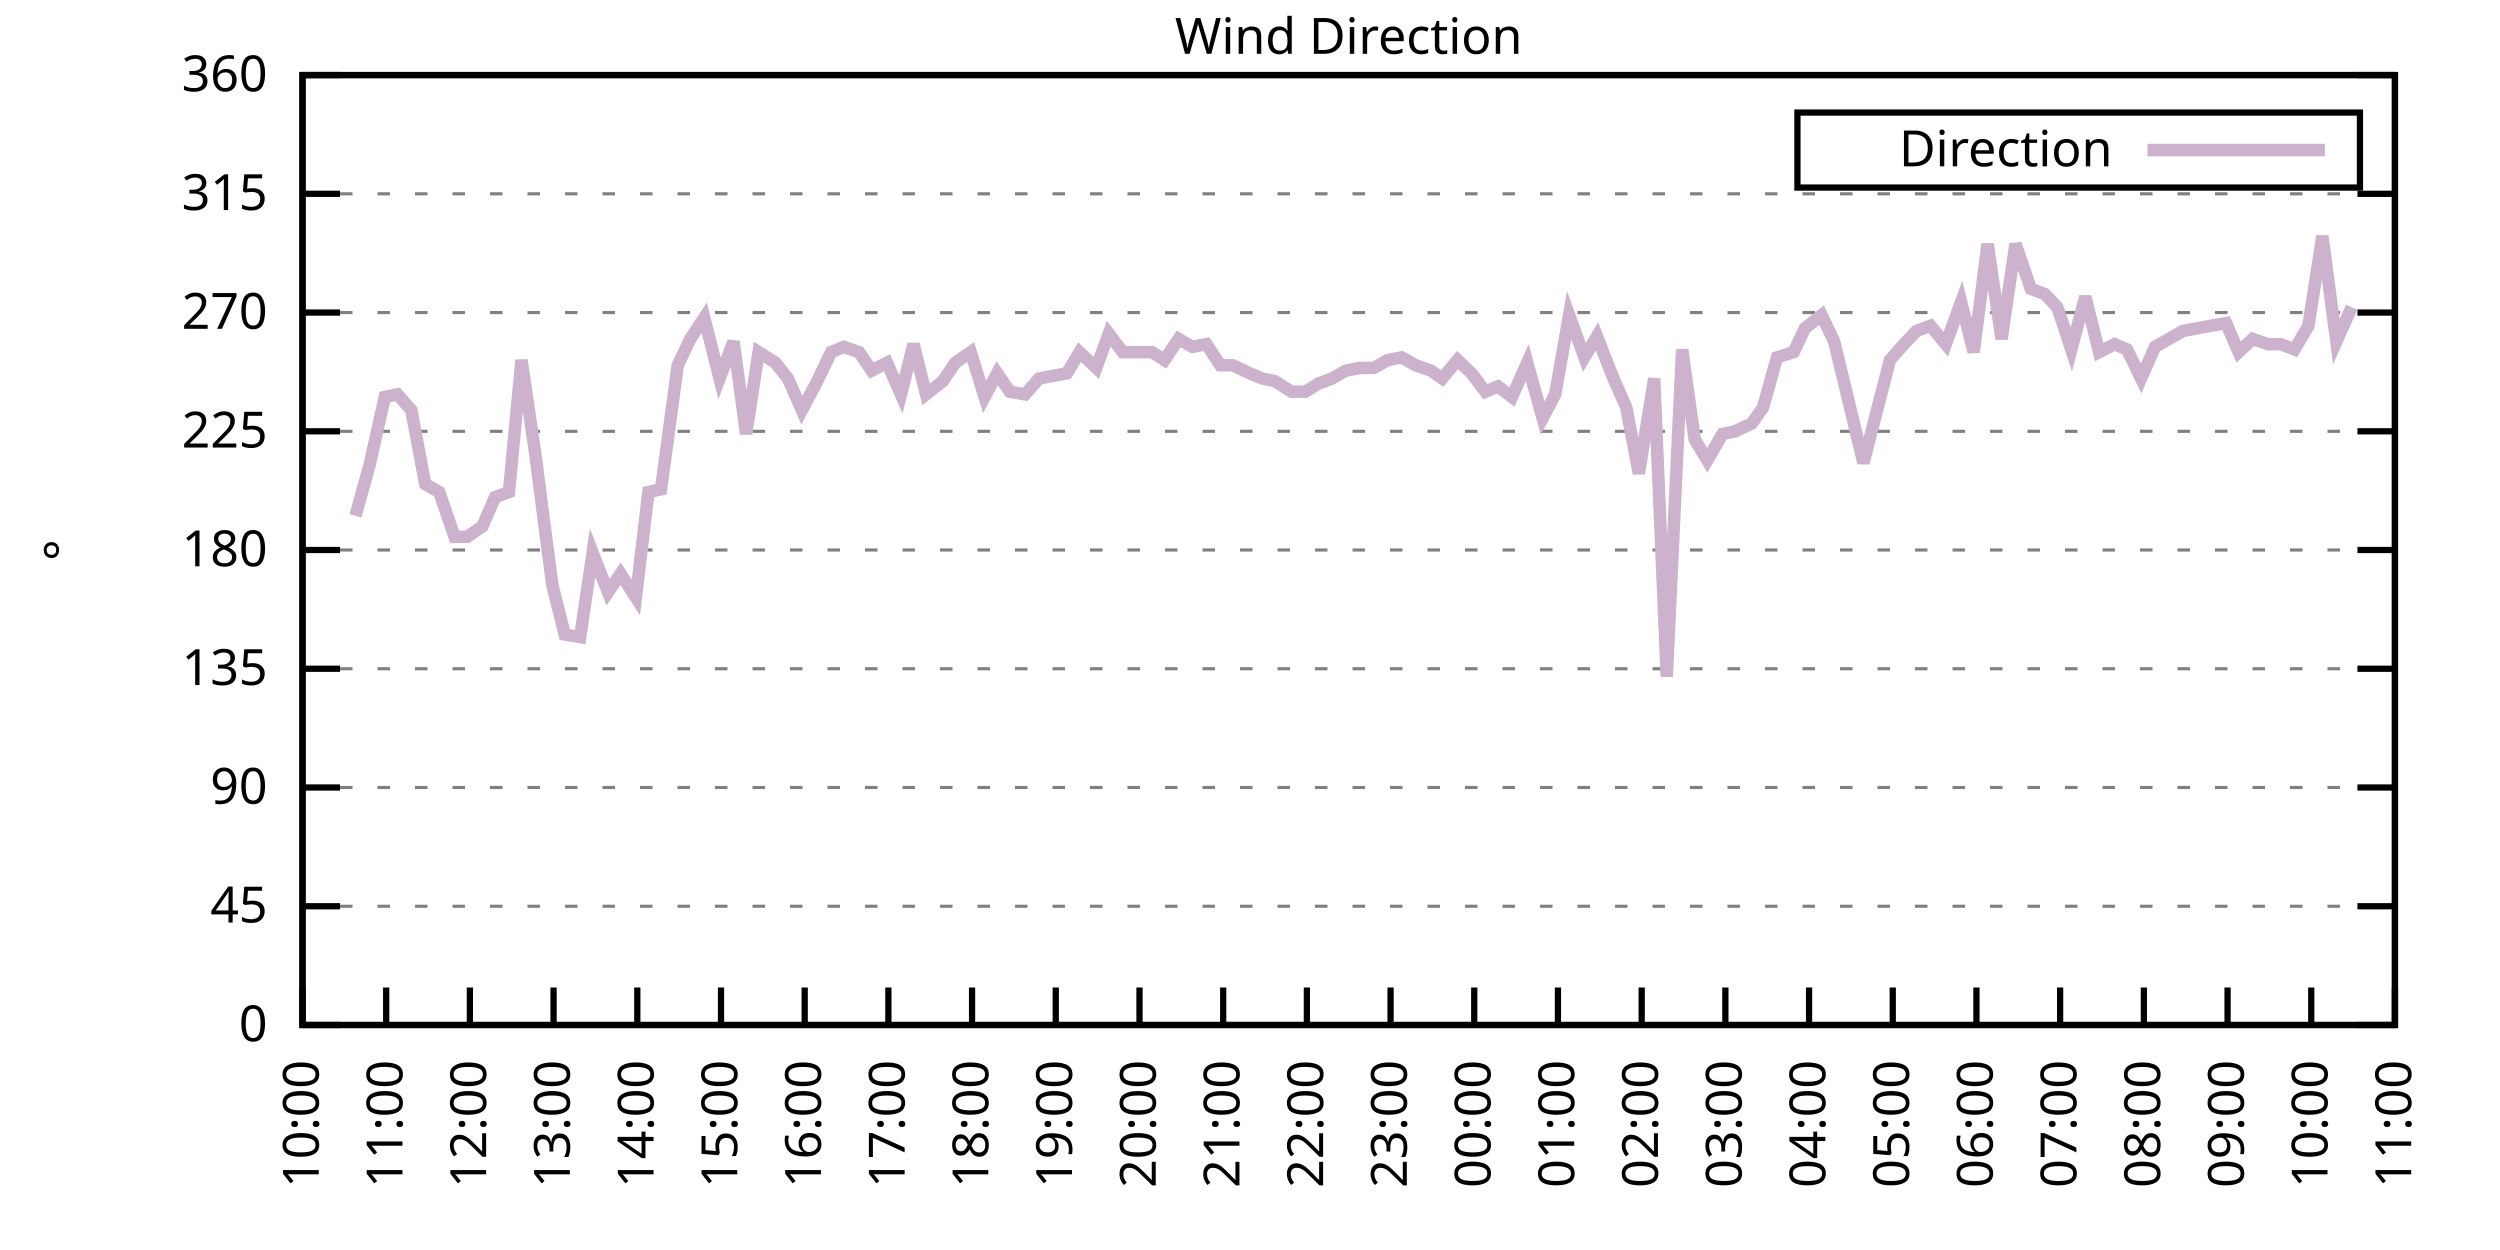
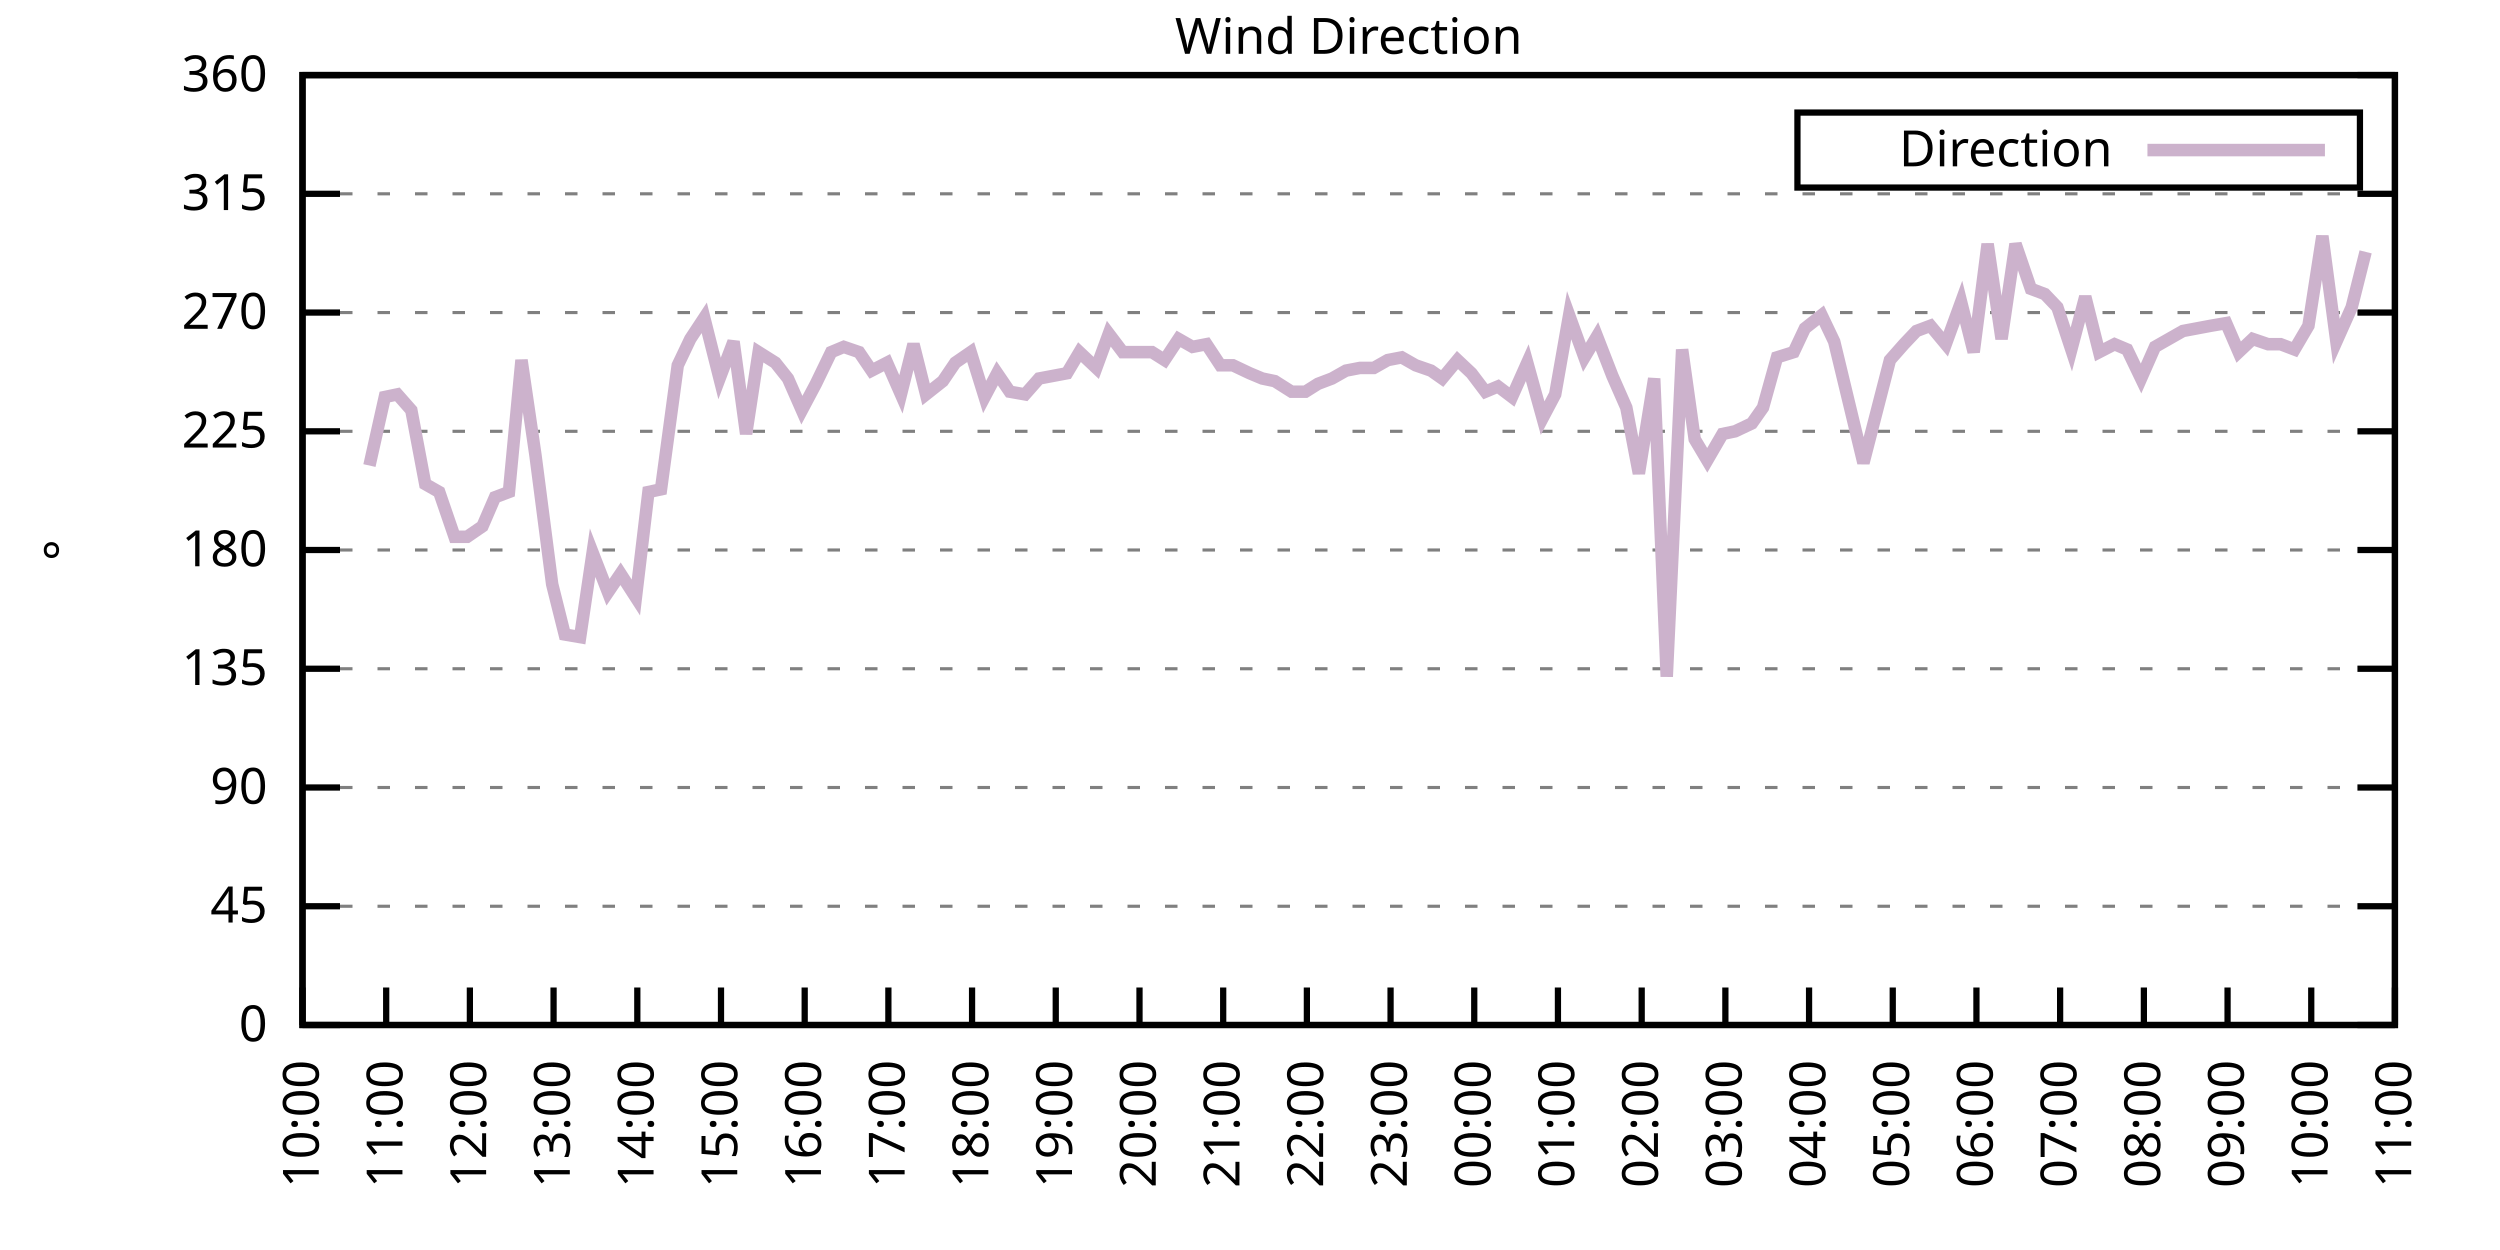
<svg xmlns="http://www.w3.org/2000/svg" xmlns:xlink="http://www.w3.org/1999/xlink" width="400" height="200" viewBox="0 0 400 200">
  <g id="gnuplot_canvas">
    <rect x="0" y="0" width="400" height="200" fill="none" />
    <defs>
      <circle id="gpDot" r="0.5" stroke-width="0.5" stroke="currentColor" />
      <path id="gpPt0" stroke-width="0.333" stroke="currentColor" d="M-1,0 h2 M0,-1 v2" />
      <path id="gpPt1" stroke-width="0.333" stroke="currentColor" d="M-1,-1 L1,1 M1,-1 L-1,1" />
      <path id="gpPt2" stroke-width="0.333" stroke="currentColor" d="M-1,0 L1,0 M0,-1 L0,1 M-1,-1 L1,1 M-1,1 L1,-1" />
      <rect id="gpPt3" stroke-width="0.333" stroke="currentColor" x="-1" y="-1" width="2" height="2" />
      <rect id="gpPt4" stroke-width="0.333" stroke="currentColor" fill="currentColor" x="-1" y="-1" width="2" height="2" />
      <circle id="gpPt5" stroke-width="0.333" stroke="currentColor" cx="0" cy="0" r="1" />
      <use xlink:href="#gpPt5" id="gpPt6" fill="currentColor" stroke="none" />
      <path id="gpPt7" stroke-width="0.333" stroke="currentColor" d="M0,-1.33 L-1.33,0.67 L1.33,0.67 z" />
      <use xlink:href="#gpPt7" id="gpPt8" fill="currentColor" stroke="none" />
      <use xlink:href="#gpPt7" id="gpPt9" stroke="currentColor" transform="rotate(180)" />
      <use xlink:href="#gpPt9" id="gpPt10" fill="currentColor" stroke="none" />
      <use xlink:href="#gpPt3" id="gpPt11" stroke="currentColor" transform="rotate(45)" />
      <use xlink:href="#gpPt11" id="gpPt12" fill="currentColor" stroke="none" />
      <path id="gpPt13" stroke-width="0.333" stroke="currentColor" d="M0,1.330 L1.265,0.411 L0.782,-1.067 L-0.782,-1.076 L-1.265,0.411 z" />
      <use xlink:href="#gpPt13" id="gpPt14" fill="currentColor" stroke="none" />
      <filter id="textbox" filterUnits="objectBoundingBox" x="0" y="0" height="1" width="1">
        <feFlood flood-color="white" flood-opacity="1" result="bgnd" />
        <feComposite in="SourceGraphic" in2="bgnd" operator="atop" />
      </filter>
      <filter id="greybox" filterUnits="objectBoundingBox" x="0" y="0" height="1" width="1">
        <feFlood flood-color="lightgrey" flood-opacity="1" result="grey" />
        <feComposite in="SourceGraphic" in2="grey" operator="atop" />
      </filter>
    </defs>
    <g fill="none" color="white" stroke="currentColor" stroke-width="1.00" stroke-linecap="butt" stroke-linejoin="miter">
</g>
    <g fill="none" color="black" stroke="currentColor" stroke-width="1.00" stroke-linecap="butt" stroke-linejoin="miter">
      <g stroke="none" shape-rendering="crispEdges">
        <polygon fill="rgb(255, 255, 255)" points="48.40,164.00 383.18,164.00 383.18,12.02 48.40,12.02 " />
      </g>
    </g>
    <g fill="none" color="black" stroke="currentColor" stroke-width="1.00" stroke-linecap="butt" stroke-linejoin="miter">
</g>
    <g fill="none" color="black" stroke="black" stroke-width="0.50" stroke-linecap="butt" stroke-linejoin="miter">
</g>
    <g fill="none" color="gray" stroke="currentColor" stroke-width="0.50" stroke-linecap="butt" stroke-linejoin="miter">
      <path stroke="gray" stroke-dasharray="2,4" class="gridline" d="M48.40,164.00 L383.19,164.00  " />
    </g>
    <g fill="none" color="gray" stroke="gray" stroke-width="1.00" stroke-linecap="butt" stroke-linejoin="miter">
</g>
    <g fill="none" color="black" stroke="currentColor" stroke-width="1.00" stroke-linecap="butt" stroke-linejoin="miter">
      <path stroke="black" d="M48.40,164.00 L54.40,164.00 M383.19,164.00 L377.19,164.00  " />
      <g transform="translate(42.80,166.60)" stroke="none" fill="black" font-family="Sans" font-size="8.00" text-anchor="end">
        <text>
          <tspan font-family="Sans"> 0</tspan>
        </text>
      </g>
    </g>
    <g fill="none" color="black" stroke="currentColor" stroke-width="1.00" stroke-linecap="butt" stroke-linejoin="miter">
</g>
    <g fill="none" color="black" stroke="black" stroke-width="0.50" stroke-linecap="butt" stroke-linejoin="miter">
</g>
    <g fill="none" color="gray" stroke="currentColor" stroke-width="0.50" stroke-linecap="butt" stroke-linejoin="miter">
      <path stroke="gray" stroke-dasharray="2,4" class="gridline" d="M48.40,145.00 L383.19,145.00  " />
    </g>
    <g fill="none" color="gray" stroke="gray" stroke-width="1.00" stroke-linecap="butt" stroke-linejoin="miter">
</g>
    <g fill="none" color="black" stroke="currentColor" stroke-width="1.00" stroke-linecap="butt" stroke-linejoin="miter">
      <path stroke="black" d="M48.40,145.00 L54.40,145.00 M383.19,145.00 L377.19,145.00  " />
      <g transform="translate(42.80,147.60)" stroke="none" fill="black" font-family="Sans" font-size="8.00" text-anchor="end">
        <text>
          <tspan font-family="Sans"> 45</tspan>
        </text>
      </g>
    </g>
    <g fill="none" color="black" stroke="currentColor" stroke-width="1.00" stroke-linecap="butt" stroke-linejoin="miter">
</g>
    <g fill="none" color="black" stroke="black" stroke-width="0.50" stroke-linecap="butt" stroke-linejoin="miter">
</g>
    <g fill="none" color="gray" stroke="currentColor" stroke-width="0.50" stroke-linecap="butt" stroke-linejoin="miter">
      <path stroke="gray" stroke-dasharray="2,4" class="gridline" d="M48.40,126.00 L383.19,126.00  " />
    </g>
    <g fill="none" color="gray" stroke="gray" stroke-width="1.00" stroke-linecap="butt" stroke-linejoin="miter">
</g>
    <g fill="none" color="black" stroke="currentColor" stroke-width="1.00" stroke-linecap="butt" stroke-linejoin="miter">
      <path stroke="black" d="M48.40,126.00 L54.40,126.00 M383.19,126.00 L377.19,126.00  " />
      <g transform="translate(42.80,128.60)" stroke="none" fill="black" font-family="Sans" font-size="8.00" text-anchor="end">
        <text>
          <tspan font-family="Sans"> 90</tspan>
        </text>
      </g>
    </g>
    <g fill="none" color="black" stroke="currentColor" stroke-width="1.00" stroke-linecap="butt" stroke-linejoin="miter">
</g>
    <g fill="none" color="black" stroke="black" stroke-width="0.50" stroke-linecap="butt" stroke-linejoin="miter">
</g>
    <g fill="none" color="gray" stroke="currentColor" stroke-width="0.50" stroke-linecap="butt" stroke-linejoin="miter">
      <path stroke="gray" stroke-dasharray="2,4" class="gridline" d="M48.40,107.00 L383.19,107.00  " />
    </g>
    <g fill="none" color="gray" stroke="gray" stroke-width="1.00" stroke-linecap="butt" stroke-linejoin="miter">
</g>
    <g fill="none" color="black" stroke="currentColor" stroke-width="1.00" stroke-linecap="butt" stroke-linejoin="miter">
      <path stroke="black" d="M48.40,107.00 L54.40,107.00 M383.19,107.00 L377.19,107.00  " />
      <g transform="translate(42.80,109.60)" stroke="none" fill="black" font-family="Sans" font-size="8.00" text-anchor="end">
        <text>
          <tspan font-family="Sans"> 135</tspan>
        </text>
      </g>
    </g>
    <g fill="none" color="black" stroke="currentColor" stroke-width="1.00" stroke-linecap="butt" stroke-linejoin="miter">
</g>
    <g fill="none" color="black" stroke="black" stroke-width="0.50" stroke-linecap="butt" stroke-linejoin="miter">
</g>
    <g fill="none" color="gray" stroke="currentColor" stroke-width="0.50" stroke-linecap="butt" stroke-linejoin="miter">
      <path stroke="gray" stroke-dasharray="2,4" class="gridline" d="M48.40,88.00 L383.19,88.00  " />
    </g>
    <g fill="none" color="gray" stroke="gray" stroke-width="1.00" stroke-linecap="butt" stroke-linejoin="miter">
</g>
    <g fill="none" color="black" stroke="currentColor" stroke-width="1.00" stroke-linecap="butt" stroke-linejoin="miter">
      <path stroke="black" d="M48.40,88.00 L54.40,88.00 M383.19,88.00 L377.19,88.00  " />
      <g transform="translate(42.80,90.60)" stroke="none" fill="black" font-family="Sans" font-size="8.00" text-anchor="end">
        <text>
          <tspan font-family="Sans"> 180</tspan>
        </text>
      </g>
    </g>
    <g fill="none" color="black" stroke="currentColor" stroke-width="1.00" stroke-linecap="butt" stroke-linejoin="miter">
</g>
    <g fill="none" color="black" stroke="black" stroke-width="0.50" stroke-linecap="butt" stroke-linejoin="miter">
</g>
    <g fill="none" color="gray" stroke="currentColor" stroke-width="0.50" stroke-linecap="butt" stroke-linejoin="miter">
      <path stroke="gray" stroke-dasharray="2,4" class="gridline" d="M48.40,69.01 L383.19,69.01  " />
    </g>
    <g fill="none" color="gray" stroke="gray" stroke-width="1.00" stroke-linecap="butt" stroke-linejoin="miter">
</g>
    <g fill="none" color="black" stroke="currentColor" stroke-width="1.00" stroke-linecap="butt" stroke-linejoin="miter">
      <path stroke="black" d="M48.40,69.01 L54.40,69.01 M383.19,69.01 L377.19,69.01  " />
      <g transform="translate(42.80,71.61)" stroke="none" fill="black" font-family="Sans" font-size="8.00" text-anchor="end">
        <text>
          <tspan font-family="Sans"> 225</tspan>
        </text>
      </g>
    </g>
    <g fill="none" color="black" stroke="currentColor" stroke-width="1.00" stroke-linecap="butt" stroke-linejoin="miter">
</g>
    <g fill="none" color="black" stroke="black" stroke-width="0.50" stroke-linecap="butt" stroke-linejoin="miter">
</g>
    <g fill="none" color="gray" stroke="currentColor" stroke-width="0.50" stroke-linecap="butt" stroke-linejoin="miter">
      <path stroke="gray" stroke-dasharray="2,4" class="gridline" d="M48.40,50.01 L383.19,50.01  " />
    </g>
    <g fill="none" color="gray" stroke="gray" stroke-width="1.00" stroke-linecap="butt" stroke-linejoin="miter">
</g>
    <g fill="none" color="black" stroke="currentColor" stroke-width="1.00" stroke-linecap="butt" stroke-linejoin="miter">
      <path stroke="black" d="M48.40,50.01 L54.40,50.01 M383.19,50.01 L377.19,50.01  " />
      <g transform="translate(42.80,52.61)" stroke="none" fill="black" font-family="Sans" font-size="8.00" text-anchor="end">
        <text>
          <tspan font-family="Sans"> 270</tspan>
        </text>
      </g>
    </g>
    <g fill="none" color="black" stroke="currentColor" stroke-width="1.00" stroke-linecap="butt" stroke-linejoin="miter">
</g>
    <g fill="none" color="black" stroke="black" stroke-width="0.50" stroke-linecap="butt" stroke-linejoin="miter">
</g>
    <g fill="none" color="gray" stroke="currentColor" stroke-width="0.50" stroke-linecap="butt" stroke-linejoin="miter">
      <path stroke="gray" stroke-dasharray="2,4" class="gridline" d="M48.40,31.01 L383.19,31.01  " />
    </g>
    <g fill="none" color="gray" stroke="gray" stroke-width="1.00" stroke-linecap="butt" stroke-linejoin="miter">
</g>
    <g fill="none" color="black" stroke="currentColor" stroke-width="1.00" stroke-linecap="butt" stroke-linejoin="miter">
      <path stroke="black" d="M48.40,31.01 L54.40,31.01 M383.19,31.01 L377.19,31.01  " />
      <g transform="translate(42.80,33.61)" stroke="none" fill="black" font-family="Sans" font-size="8.00" text-anchor="end">
        <text>
          <tspan font-family="Sans"> 315</tspan>
        </text>
      </g>
    </g>
    <g fill="none" color="black" stroke="currentColor" stroke-width="1.00" stroke-linecap="butt" stroke-linejoin="miter">
</g>
    <g fill="none" color="black" stroke="black" stroke-width="0.50" stroke-linecap="butt" stroke-linejoin="miter">
</g>
    <g fill="none" color="gray" stroke="currentColor" stroke-width="0.50" stroke-linecap="butt" stroke-linejoin="miter">
      <path stroke="gray" stroke-dasharray="2,4" class="gridline" d="M48.40,12.01 L383.19,12.01  " />
    </g>
    <g fill="none" color="gray" stroke="gray" stroke-width="1.00" stroke-linecap="butt" stroke-linejoin="miter">
</g>
    <g fill="none" color="black" stroke="currentColor" stroke-width="1.00" stroke-linecap="butt" stroke-linejoin="miter">
      <path stroke="black" d="M48.40,12.01 L54.40,12.01 M383.19,12.01 L377.19,12.01  " />
      <g transform="translate(42.80,14.61)" stroke="none" fill="black" font-family="Sans" font-size="8.00" text-anchor="end">
        <text>
          <tspan font-family="Sans"> 360</tspan>
        </text>
      </g>
    </g>
    <g fill="none" color="black" stroke="currentColor" stroke-width="1.00" stroke-linecap="butt" stroke-linejoin="miter">
      <path stroke="black" d="M48.40,164.00 L48.40,158.00  " />
      <g transform="translate(51.00,169.60) rotate(270.00)" stroke="none" fill="black" font-family="Sans" font-size="8.00" text-anchor="end">
        <text>
          <tspan font-family="Sans">10:00</tspan>
        </text>
      </g>
    </g>
    <g fill="none" color="black" stroke="currentColor" stroke-width="1.00" stroke-linecap="butt" stroke-linejoin="miter">
      <path stroke="black" d="M61.79,164.00 L61.79,158.00  " />
      <g transform="translate(64.39,169.60) rotate(270.00)" stroke="none" fill="black" font-family="Sans" font-size="8.00" text-anchor="end">
        <text>
          <tspan font-family="Sans">11:00</tspan>
        </text>
      </g>
    </g>
    <g fill="none" color="black" stroke="currentColor" stroke-width="1.00" stroke-linecap="butt" stroke-linejoin="miter">
      <path stroke="black" d="M75.18,164.00 L75.18,158.00  " />
      <g transform="translate(77.78,169.60) rotate(270.00)" stroke="none" fill="black" font-family="Sans" font-size="8.00" text-anchor="end">
        <text>
          <tspan font-family="Sans">12:00</tspan>
        </text>
      </g>
    </g>
    <g fill="none" color="black" stroke="currentColor" stroke-width="1.00" stroke-linecap="butt" stroke-linejoin="miter">
      <path stroke="black" d="M88.57,164.00 L88.57,158.00  " />
      <g transform="translate(91.17,169.60) rotate(270.00)" stroke="none" fill="black" font-family="Sans" font-size="8.00" text-anchor="end">
        <text>
          <tspan font-family="Sans">13:00</tspan>
        </text>
      </g>
    </g>
    <g fill="none" color="black" stroke="currentColor" stroke-width="1.00" stroke-linecap="butt" stroke-linejoin="miter">
      <path stroke="black" d="M101.97,164.00 L101.97,158.00  " />
      <g transform="translate(104.57,169.60) rotate(270.00)" stroke="none" fill="black" font-family="Sans" font-size="8.00" text-anchor="end">
        <text>
          <tspan font-family="Sans">14:00</tspan>
        </text>
      </g>
    </g>
    <g fill="none" color="black" stroke="currentColor" stroke-width="1.00" stroke-linecap="butt" stroke-linejoin="miter">
      <path stroke="black" d="M115.36,164.00 L115.36,158.00  " />
      <g transform="translate(117.96,169.60) rotate(270.00)" stroke="none" fill="black" font-family="Sans" font-size="8.00" text-anchor="end">
        <text>
          <tspan font-family="Sans">15:00</tspan>
        </text>
      </g>
    </g>
    <g fill="none" color="black" stroke="currentColor" stroke-width="1.00" stroke-linecap="butt" stroke-linejoin="miter">
      <path stroke="black" d="M128.75,164.00 L128.75,158.00  " />
      <g transform="translate(131.35,169.60) rotate(270.00)" stroke="none" fill="black" font-family="Sans" font-size="8.00" text-anchor="end">
        <text>
          <tspan font-family="Sans">16:00</tspan>
        </text>
      </g>
    </g>
    <g fill="none" color="black" stroke="currentColor" stroke-width="1.00" stroke-linecap="butt" stroke-linejoin="miter">
      <path stroke="black" d="M142.14,164.00 L142.14,158.00  " />
      <g transform="translate(144.74,169.60) rotate(270.00)" stroke="none" fill="black" font-family="Sans" font-size="8.00" text-anchor="end">
        <text>
          <tspan font-family="Sans">17:00</tspan>
        </text>
      </g>
    </g>
    <g fill="none" color="black" stroke="currentColor" stroke-width="1.00" stroke-linecap="butt" stroke-linejoin="miter">
      <path stroke="black" d="M155.53,164.00 L155.53,158.00  " />
      <g transform="translate(158.13,169.60) rotate(270.00)" stroke="none" fill="black" font-family="Sans" font-size="8.00" text-anchor="end">
        <text>
          <tspan font-family="Sans">18:00</tspan>
        </text>
      </g>
    </g>
    <g fill="none" color="black" stroke="currentColor" stroke-width="1.00" stroke-linecap="butt" stroke-linejoin="miter">
      <path stroke="black" d="M168.92,164.00 L168.92,158.00  " />
      <g transform="translate(171.52,169.60) rotate(270.00)" stroke="none" fill="black" font-family="Sans" font-size="8.00" text-anchor="end">
        <text>
          <tspan font-family="Sans">19:00</tspan>
        </text>
      </g>
    </g>
    <g fill="none" color="black" stroke="currentColor" stroke-width="1.00" stroke-linecap="butt" stroke-linejoin="miter">
      <path stroke="black" d="M182.32,164.00 L182.32,158.00  " />
      <g transform="translate(184.92,169.60) rotate(270.00)" stroke="none" fill="black" font-family="Sans" font-size="8.00" text-anchor="end">
        <text>
          <tspan font-family="Sans">20:00</tspan>
        </text>
      </g>
    </g>
    <g fill="none" color="black" stroke="currentColor" stroke-width="1.00" stroke-linecap="butt" stroke-linejoin="miter">
      <path stroke="black" d="M195.71,164.00 L195.71,158.00  " />
      <g transform="translate(198.31,169.60) rotate(270.00)" stroke="none" fill="black" font-family="Sans" font-size="8.00" text-anchor="end">
        <text>
          <tspan font-family="Sans">21:00</tspan>
        </text>
      </g>
    </g>
    <g fill="none" color="black" stroke="currentColor" stroke-width="1.00" stroke-linecap="butt" stroke-linejoin="miter">
      <path stroke="black" d="M209.10,164.00 L209.10,158.00  " />
      <g transform="translate(211.70,169.60) rotate(270.00)" stroke="none" fill="black" font-family="Sans" font-size="8.00" text-anchor="end">
        <text>
          <tspan font-family="Sans">22:00</tspan>
        </text>
      </g>
    </g>
    <g fill="none" color="black" stroke="currentColor" stroke-width="1.00" stroke-linecap="butt" stroke-linejoin="miter">
      <path stroke="black" d="M222.49,164.00 L222.49,158.00  " />
      <g transform="translate(225.09,169.60) rotate(270.00)" stroke="none" fill="black" font-family="Sans" font-size="8.00" text-anchor="end">
        <text>
          <tspan font-family="Sans">23:00</tspan>
        </text>
      </g>
    </g>
    <g fill="none" color="black" stroke="currentColor" stroke-width="1.00" stroke-linecap="butt" stroke-linejoin="miter">
      <path stroke="black" d="M235.88,164.00 L235.88,158.00  " />
      <g transform="translate(238.48,169.60) rotate(270.00)" stroke="none" fill="black" font-family="Sans" font-size="8.00" text-anchor="end">
        <text>
          <tspan font-family="Sans">00:00</tspan>
        </text>
      </g>
    </g>
    <g fill="none" color="black" stroke="currentColor" stroke-width="1.00" stroke-linecap="butt" stroke-linejoin="miter">
      <path stroke="black" d="M249.27,164.00 L249.27,158.00  " />
      <g transform="translate(251.87,169.60) rotate(270.00)" stroke="none" fill="black" font-family="Sans" font-size="8.00" text-anchor="end">
        <text>
          <tspan font-family="Sans">01:00</tspan>
        </text>
      </g>
    </g>
    <g fill="none" color="black" stroke="currentColor" stroke-width="1.00" stroke-linecap="butt" stroke-linejoin="miter">
      <path stroke="black" d="M262.67,164.00 L262.67,158.00  " />
      <g transform="translate(265.27,169.60) rotate(270.00)" stroke="none" fill="black" font-family="Sans" font-size="8.00" text-anchor="end">
        <text>
          <tspan font-family="Sans">02:00</tspan>
        </text>
      </g>
    </g>
    <g fill="none" color="black" stroke="currentColor" stroke-width="1.00" stroke-linecap="butt" stroke-linejoin="miter">
      <path stroke="black" d="M276.06,164.00 L276.06,158.00  " />
      <g transform="translate(278.66,169.60) rotate(270.00)" stroke="none" fill="black" font-family="Sans" font-size="8.00" text-anchor="end">
        <text>
          <tspan font-family="Sans">03:00</tspan>
        </text>
      </g>
    </g>
    <g fill="none" color="black" stroke="currentColor" stroke-width="1.00" stroke-linecap="butt" stroke-linejoin="miter">
      <path stroke="black" d="M289.45,164.00 L289.45,158.00  " />
      <g transform="translate(292.05,169.60) rotate(270.00)" stroke="none" fill="black" font-family="Sans" font-size="8.00" text-anchor="end">
        <text>
          <tspan font-family="Sans">04:00</tspan>
        </text>
      </g>
    </g>
    <g fill="none" color="black" stroke="currentColor" stroke-width="1.00" stroke-linecap="butt" stroke-linejoin="miter">
      <path stroke="black" d="M302.84,164.00 L302.84,158.00  " />
      <g transform="translate(305.44,169.60) rotate(270.00)" stroke="none" fill="black" font-family="Sans" font-size="8.00" text-anchor="end">
        <text>
          <tspan font-family="Sans">05:00</tspan>
        </text>
      </g>
    </g>
    <g fill="none" color="black" stroke="currentColor" stroke-width="1.00" stroke-linecap="butt" stroke-linejoin="miter">
      <path stroke="black" d="M316.23,164.00 L316.23,158.00  " />
      <g transform="translate(318.83,169.60) rotate(270.00)" stroke="none" fill="black" font-family="Sans" font-size="8.00" text-anchor="end">
        <text>
          <tspan font-family="Sans">06:00</tspan>
        </text>
      </g>
    </g>
    <g fill="none" color="black" stroke="currentColor" stroke-width="1.00" stroke-linecap="butt" stroke-linejoin="miter">
      <path stroke="black" d="M329.62,164.00 L329.62,158.00  " />
      <g transform="translate(332.22,169.60) rotate(270.00)" stroke="none" fill="black" font-family="Sans" font-size="8.00" text-anchor="end">
        <text>
          <tspan font-family="Sans">07:00</tspan>
        </text>
      </g>
    </g>
    <g fill="none" color="black" stroke="currentColor" stroke-width="1.00" stroke-linecap="butt" stroke-linejoin="miter">
      <path stroke="black" d="M343.02,164.00 L343.02,158.00  " />
      <g transform="translate(345.62,169.60) rotate(270.00)" stroke="none" fill="black" font-family="Sans" font-size="8.00" text-anchor="end">
        <text>
          <tspan font-family="Sans">08:00</tspan>
        </text>
      </g>
    </g>
    <g fill="none" color="black" stroke="currentColor" stroke-width="1.00" stroke-linecap="butt" stroke-linejoin="miter">
      <path stroke="black" d="M356.41,164.00 L356.41,158.00  " />
      <g transform="translate(359.01,169.60) rotate(270.00)" stroke="none" fill="black" font-family="Sans" font-size="8.00" text-anchor="end">
        <text>
          <tspan font-family="Sans">09:00</tspan>
        </text>
      </g>
    </g>
    <g fill="none" color="black" stroke="currentColor" stroke-width="1.00" stroke-linecap="butt" stroke-linejoin="miter">
      <path stroke="black" d="M369.80,164.00 L369.80,158.00  " />
      <g transform="translate(372.40,169.60) rotate(270.00)" stroke="none" fill="black" font-family="Sans" font-size="8.00" text-anchor="end">
        <text>
          <tspan font-family="Sans">10:00</tspan>
        </text>
      </g>
    </g>
    <g fill="none" color="black" stroke="currentColor" stroke-width="1.00" stroke-linecap="butt" stroke-linejoin="miter">
      <path stroke="black" d="M383.19,164.00 L383.19,158.00  " />
      <g transform="translate(385.79,169.60) rotate(270.00)" stroke="none" fill="black" font-family="Sans" font-size="8.00" text-anchor="end">
        <text>
          <tspan font-family="Sans">11:00</tspan>
        </text>
      </g>
    </g>
    <g fill="none" color="black" stroke="currentColor" stroke-width="1.00" stroke-linecap="butt" stroke-linejoin="miter">
</g>
    <g fill="none" color="black" stroke="currentColor" stroke-width="1.00" stroke-linecap="butt" stroke-linejoin="miter">
      <path stroke="black" d="M48.40,12.01 L48.40,164.00 L383.19,164.00 L383.19,12.01 L48.40,12.01 Z  " />
    </g>
    <g fill="none" color="black" stroke="currentColor" stroke-width="1.00" stroke-linecap="butt" stroke-linejoin="miter">
</g>
    <g fill="none" color="black" stroke="currentColor" stroke-width="1.00" stroke-linecap="butt" stroke-linejoin="miter">
      <path stroke="black" d="M287.59,30.01 L287.59,18.01 L377.59,18.01 L377.59,30.01 L287.59,30.01 Z  " />
    </g>
    <g id="Wind_direction_plot_1">
      <g fill="none" color="white" stroke="black" stroke-width="2.00" stroke-linecap="butt" stroke-linejoin="miter">
</g>
      <g fill="none" color="black" stroke="currentColor" stroke-width="2.00" stroke-linecap="butt" stroke-linejoin="miter">
        <g transform="translate(337.99,26.61)" stroke="none" fill="black" font-family="Sans" font-size="8.00" text-anchor="end">
          <text>
            <tspan font-family="Sans">Direction</tspan>
          </text>
        </g>
      </g>
      <g fill="none" color="black" stroke="currentColor" stroke-width="2.00" stroke-linecap="butt" stroke-linejoin="miter">
-         <path stroke="rgb(204, 178, 204)" d="M343.59,24.01 L371.99,24.01 M56.88,82.52 L59.11,74.49 L61.57,63.52 L63.58,63.10 L65.81,65.63 L68.04,77.45   L70.27,78.72 L72.73,85.89 L74.74,85.89 L77.19,84.21 L79.20,79.56 L81.43,78.72 L83.44,57.61 L85.67,72.81   L88.35,93.49 L90.36,101.52 L92.82,101.94 L94.82,88.43 L97.28,94.76 L99.29,91.80 L101.74,95.60 L103.75,78.72   L105.76,78.29 L108.44,58.45 L110.45,54.23 L112.68,50.85 L115.13,60.56 L117.37,54.65 L119.38,69.43 L121.38,56.34   L124.06,58.03 L126.07,60.56 L128.30,65.63 L130.54,61.41 L132.99,56.34 L135.00,55.50 L137.45,56.34 L139.46,59.30   L141.92,58.03 L144.15,63.10 L146.16,55.07 L148.17,63.10 L150.85,60.98 L152.85,58.03 L155.31,56.34 L157.54,63.52   L159.55,59.72 L161.56,62.67 L164.01,63.10 L166.25,60.56 L168.48,60.14 L170.71,59.72 L172.72,56.34 L175.40,58.87   L177.41,53.39 L179.64,56.34 L181.87,56.34 L184.32,56.34 L186.33,57.61 L188.57,54.23 L190.80,55.50 L193.03,55.07   L195.26,58.45 L197.27,58.45 L199.95,59.72 L201.96,60.56 L203.97,60.98 L206.64,62.67 L208.88,62.67 L210.88,61.41   L213.12,60.56 L215.35,59.30 L217.58,58.87 L219.81,58.87 L222.04,57.61 L224.28,57.18 L226.51,58.45 L228.96,59.30   L230.75,60.56 L233.20,57.61 L235.44,59.72 L237.67,62.67 L239.68,61.83 L241.91,63.52 L244.36,58.03 L246.82,66.90   L248.83,63.10 L251.06,50.43 L253.51,57.18 L255.52,53.81 L257.98,60.14 L260.21,65.21 L262.22,75.76 L264.67,60.56   L266.68,108.27 L269.14,55.92 L271.15,70.27 L273.16,73.65 L275.61,69.43 L277.62,69.01 L280.30,67.74 L282.08,65.21   L284.32,57.18 L286.99,56.34 L288.78,52.54 L291.46,50.43 L293.47,54.65 L298.15,74.07 L302.39,57.61 L304.63,55.07   L306.63,52.96 L308.87,52.12 L311.32,55.07 L313.78,48.32 L315.79,56.34 L318.02,39.03 L320.25,54.23 L322.48,39.03   L324.94,46.21 L327.17,47.05 L329.18,49.16 L331.41,55.92 L333.64,47.47 L335.87,56.34 L338.33,55.07 L340.34,55.92   L342.57,60.56 L344.80,55.50 L347.03,54.23 L349.26,52.96 L351.50,52.54 L353.73,52.12 L356.18,51.70 L358.19,56.34   L360.42,54.23 L362.88,55.07 L364.89,55.07 L367.12,55.92 L369.35,52.12 L371.58,37.76 L373.82,54.65 L376.27,49.16    " />
+         <path stroke="rgb(204, 178, 204)" d="M343.59,24.01 L371.99,24.01 M59.11,74.49 L61.57,63.52 L63.58,63.10 L65.81,65.63 L68.04,77.45 L70.27,78.72   L72.73,85.89 L74.74,85.89 L77.19,84.21 L79.20,79.56 L81.43,78.72 L83.44,57.61 L85.67,72.81 L88.35,93.49   L90.36,101.52 L92.82,101.94 L94.82,88.43 L97.28,94.76 L99.29,91.80 L101.74,95.60 L103.75,78.72 L105.76,78.29   L108.44,58.45 L110.45,54.23 L112.68,50.85 L115.13,60.56 L117.37,54.65 L119.38,69.43 L121.38,56.34 L124.06,58.03   L126.07,60.56 L128.30,65.63 L130.54,61.41 L132.99,56.34 L135.00,55.50 L137.45,56.34 L139.46,59.30 L141.92,58.03   L144.15,63.10 L146.16,55.07 L148.17,63.10 L150.85,60.98 L152.85,58.03 L155.31,56.34 L157.54,63.52 L159.55,59.72   L161.56,62.67 L164.01,63.10 L166.25,60.56 L168.48,60.14 L170.71,59.72 L172.72,56.34 L175.40,58.87 L177.41,53.39   L179.64,56.34 L181.87,56.34 L184.32,56.34 L186.33,57.61 L188.57,54.23 L190.80,55.50 L193.03,55.07 L195.26,58.45   L197.27,58.45 L199.95,59.72 L201.96,60.56 L203.97,60.98 L206.64,62.67 L208.88,62.67 L210.88,61.41 L213.12,60.56   L215.35,59.30 L217.58,58.87 L219.81,58.87 L222.04,57.61 L224.28,57.18 L226.51,58.45 L228.96,59.30 L230.75,60.56   L233.20,57.61 L235.44,59.72 L237.67,62.67 L239.68,61.83 L241.91,63.52 L244.36,58.03 L246.82,66.90 L248.83,63.10   L251.06,50.43 L253.51,57.18 L255.52,53.81 L257.98,60.14 L260.21,65.21 L262.22,75.76 L264.67,60.56 L266.68,108.27   L269.14,55.92 L271.15,70.27 L273.16,73.65 L275.61,69.43 L277.62,69.01 L280.30,67.74 L282.08,65.21 L284.32,57.18   L286.99,56.34 L288.78,52.54 L291.46,50.43 L293.47,54.65 L298.15,74.07 L302.39,57.61 L304.63,55.07 L306.63,52.96   L308.87,52.12 L311.32,55.07 L313.78,48.32 L315.79,56.34 L318.02,39.03 L320.25,54.23 L322.48,39.03 L324.94,46.21   L327.17,47.05 L329.18,49.16 L331.41,55.92 L333.64,47.47 L335.87,56.34 L338.33,55.07 L340.34,55.92 L342.57,60.56   L344.80,55.50 L347.03,54.23 L349.26,52.96 L351.50,52.54 L353.73,52.12 L356.18,51.70 L358.19,56.34 L360.42,54.23   L362.88,55.07 L364.89,55.07 L367.12,55.92 L369.35,52.12 L371.58,37.76 L373.82,54.65 L376.27,49.16 L378.50,40.30    " />
      </g>
    </g>
    <g fill="none" color="black" stroke="currentColor" stroke-width="2.00" stroke-linecap="butt" stroke-linejoin="miter">
</g>
    <g fill="none" color="black" stroke="black" stroke-width="1.00" stroke-linecap="butt" stroke-linejoin="miter">
</g>
    <g fill="none" color="black" stroke="currentColor" stroke-width="1.00" stroke-linecap="butt" stroke-linejoin="miter">
      <path stroke="black" d="M48.40,12.01 L48.40,164.00 L383.19,164.00 L383.19,12.01 L48.40,12.01 Z  " />
      <g transform="translate(12.80,88.01) rotate(270.00)" stroke="none" fill="black" font-family="Sans" font-size="8.00" text-anchor="middle">
        <text>
          <tspan font-family="Sans">°</tspan>
        </text>
      </g>
    </g>
    <g fill="none" color="black" stroke="currentColor" stroke-width="1.00" stroke-linecap="butt" stroke-linejoin="miter">
</g>
    <g fill="none" color="black" stroke="currentColor" stroke-width="1.00" stroke-linecap="butt" stroke-linejoin="miter">
      <g transform="translate(215.79,8.61)" stroke="none" fill="black" font-family="Sans" font-size="8.00" text-anchor="middle">
        <text>
          <tspan font-family="Sans">Wind Direction</tspan>
        </text>
      </g>
    </g>
    <g fill="none" color="black" stroke="currentColor" stroke-width="1.00" stroke-linecap="butt" stroke-linejoin="miter">
</g>
  </g>
</svg>
